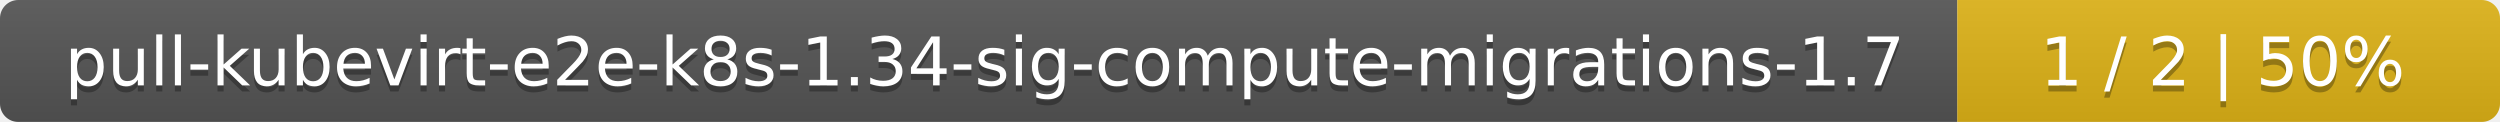
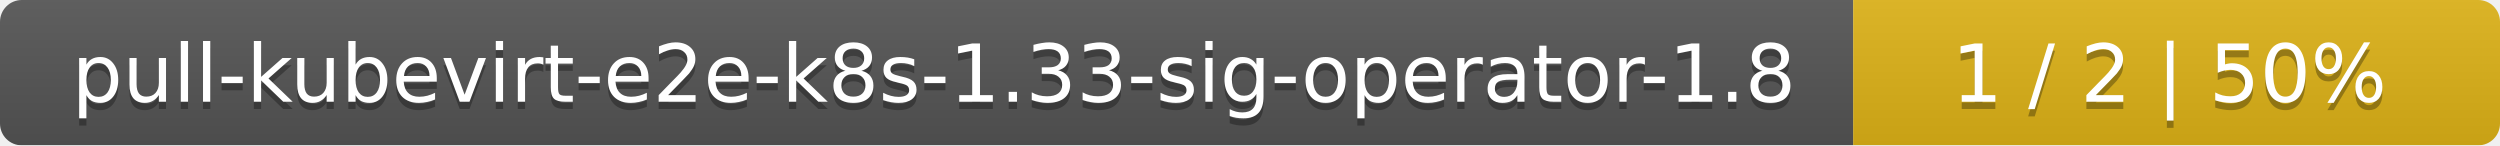
- <svg xmlns="http://www.w3.org/2000/svg" width="410" height="20">
+ <svg xmlns="http://www.w3.org/2000/svg" width="344" height="20">
  <linearGradient id="smooth" x2="0" y2="100%">
    <stop offset="0" stop-color="#bbb" stop-opacity=".1" />
    <stop offset="1" stop-opacity=".1" />
  </linearGradient>
  <mask id="round">
-     <rect width="410" height="20" rx="3" fill="#fff" />
+     <rect width="344" height="20" rx="3" fill="#fff" />
  </mask>
  <g mask="url(#round)">
-     <rect width="321" height="20" fill="#555" />
-     <rect x="321" width="89" height="20" fill="#dfb317" />
-     <rect width="410" height="20" fill="url(#smooth)" />
+     <rect width="255" height="20" fill="#555" />
+     <rect x="255" width="89" height="20" fill="#dfb317" />
+     <rect width="344" height="20" fill="url(#smooth)" />
  </g>
  <g fill="#fff" text-anchor="middle" font-family="DejaVu Sans,Verdana,Geneva,sans-serif" font-size="11">
-     <text x="161.5" y="15" fill="#010101" fill-opacity=".3">pull-kubevirt-e2e-k8s-1.34-sig-compute-migrations-1.7</text>
-     <text x="161.5" y="14">pull-kubevirt-e2e-k8s-1.34-sig-compute-migrations-1.7</text>
-     <text x="364.5" y="15" fill="#010101" fill-opacity=".3">1 / 2    |    50%</text>
-     <text x="364.5" y="14">1 / 2    |    50%</text>
+     <text x="128.5" y="15" fill="#010101" fill-opacity=".3">pull-kubevirt-e2e-k8s-1.33-sig-operator-1.8</text>
+     <text x="128.5" y="14">pull-kubevirt-e2e-k8s-1.33-sig-operator-1.8</text>
+     <text x="298.5" y="15" fill="#010101" fill-opacity=".3">1 / 2    |    50%</text>
+     <text x="298.5" y="14">1 / 2    |    50%</text>
  </g>
</svg>
